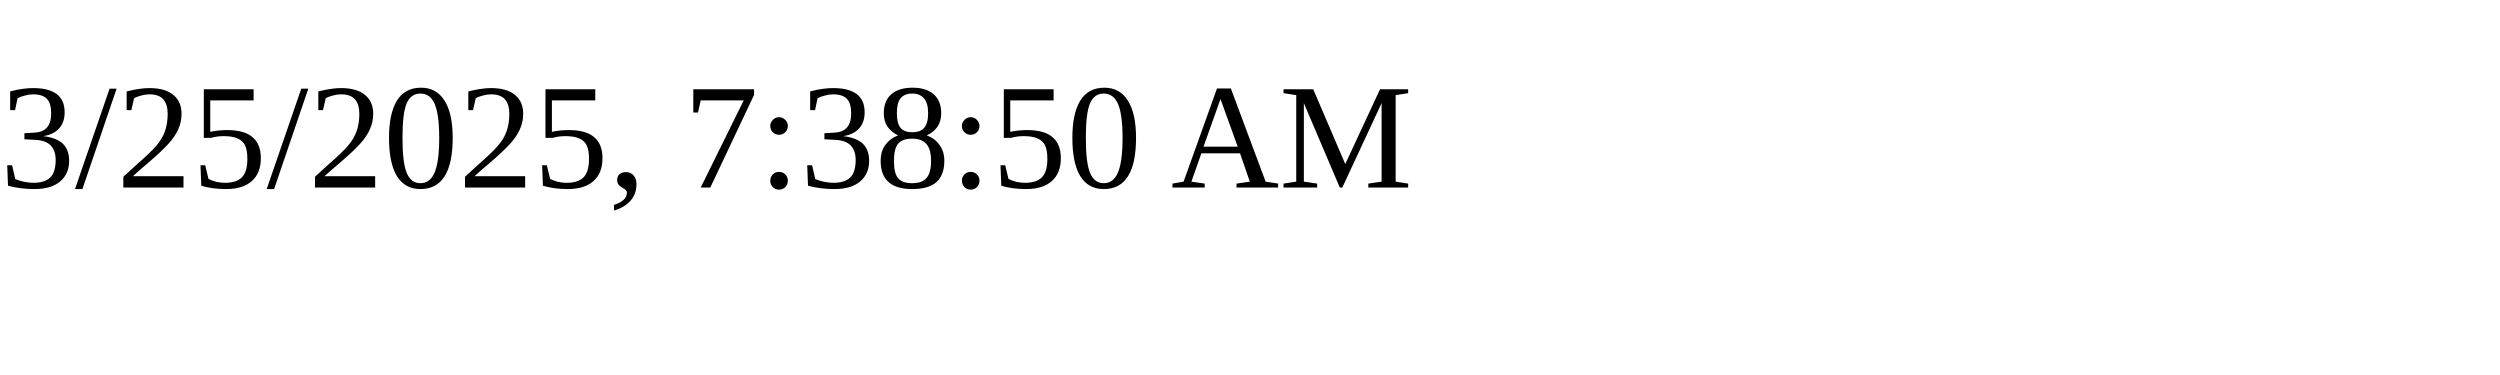
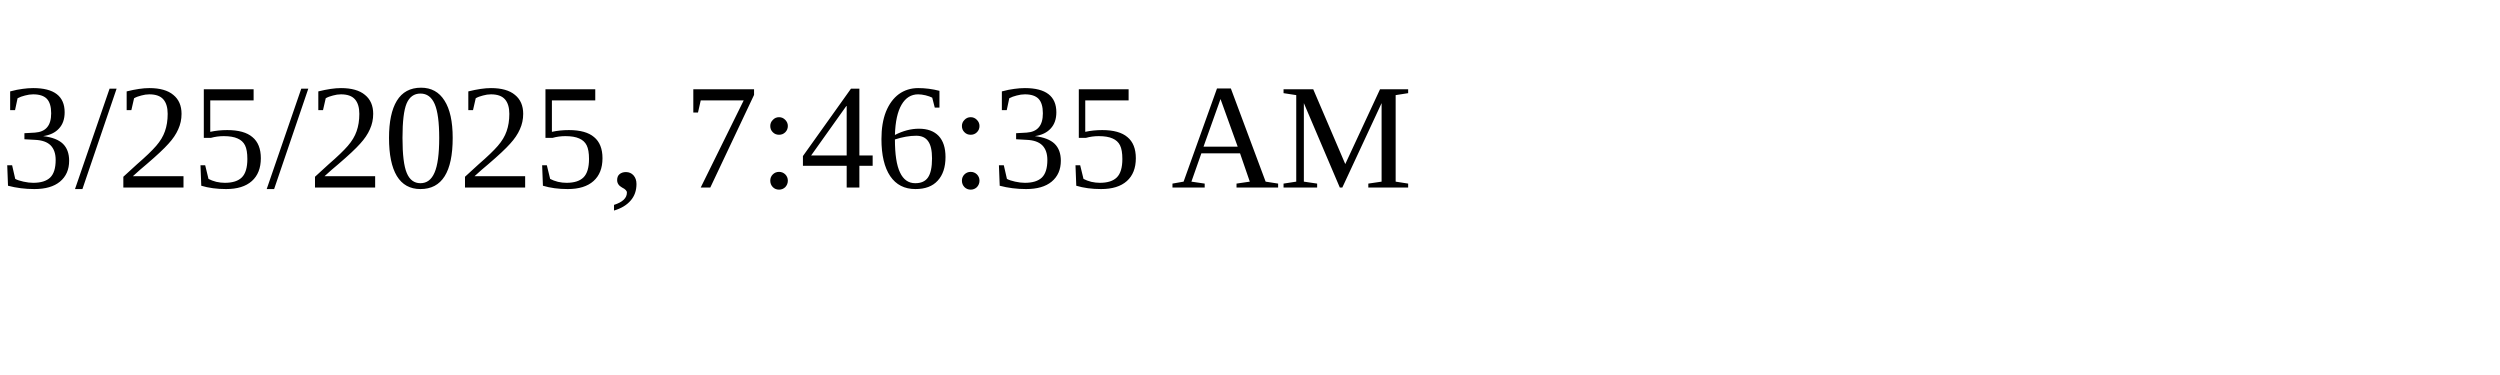
<svg xmlns="http://www.w3.org/2000/svg" height="30" width="200">
-   <text x="0" y="15">3/25/2025, 7:38:50 AM</text>
+   <text x="0" y="15">3/25/2025, 7:46:35 AM</text>
</svg>
